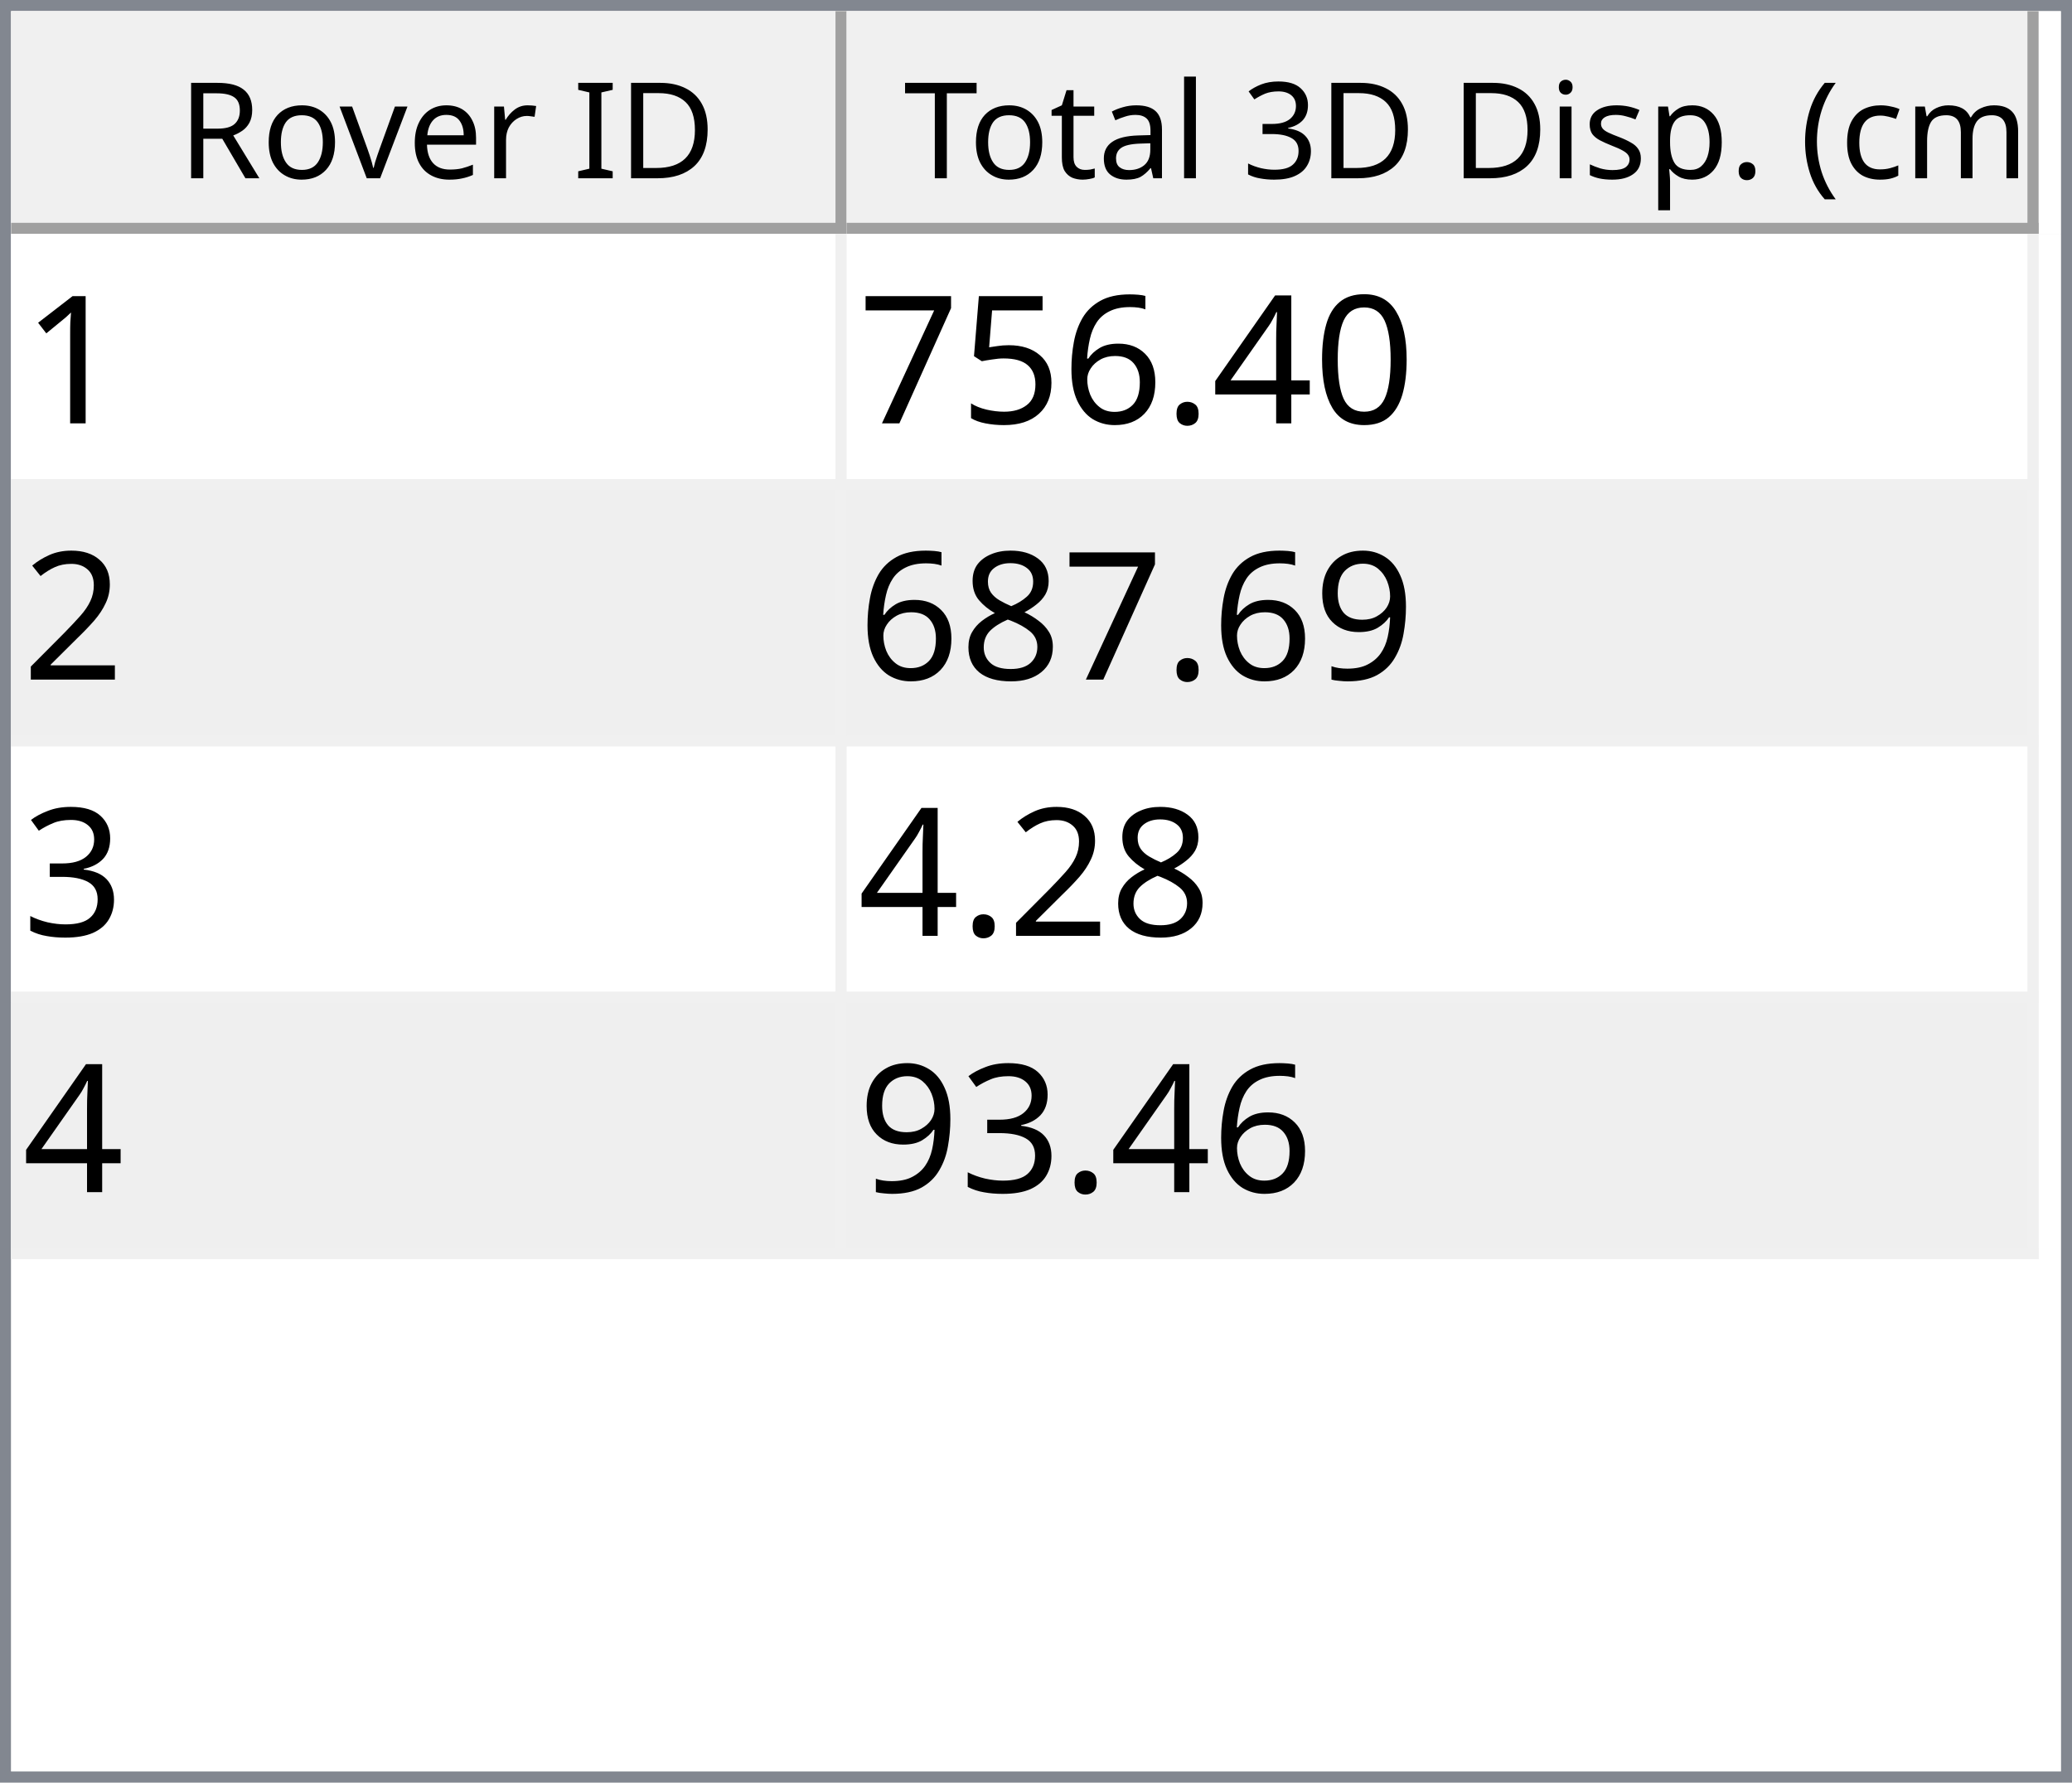
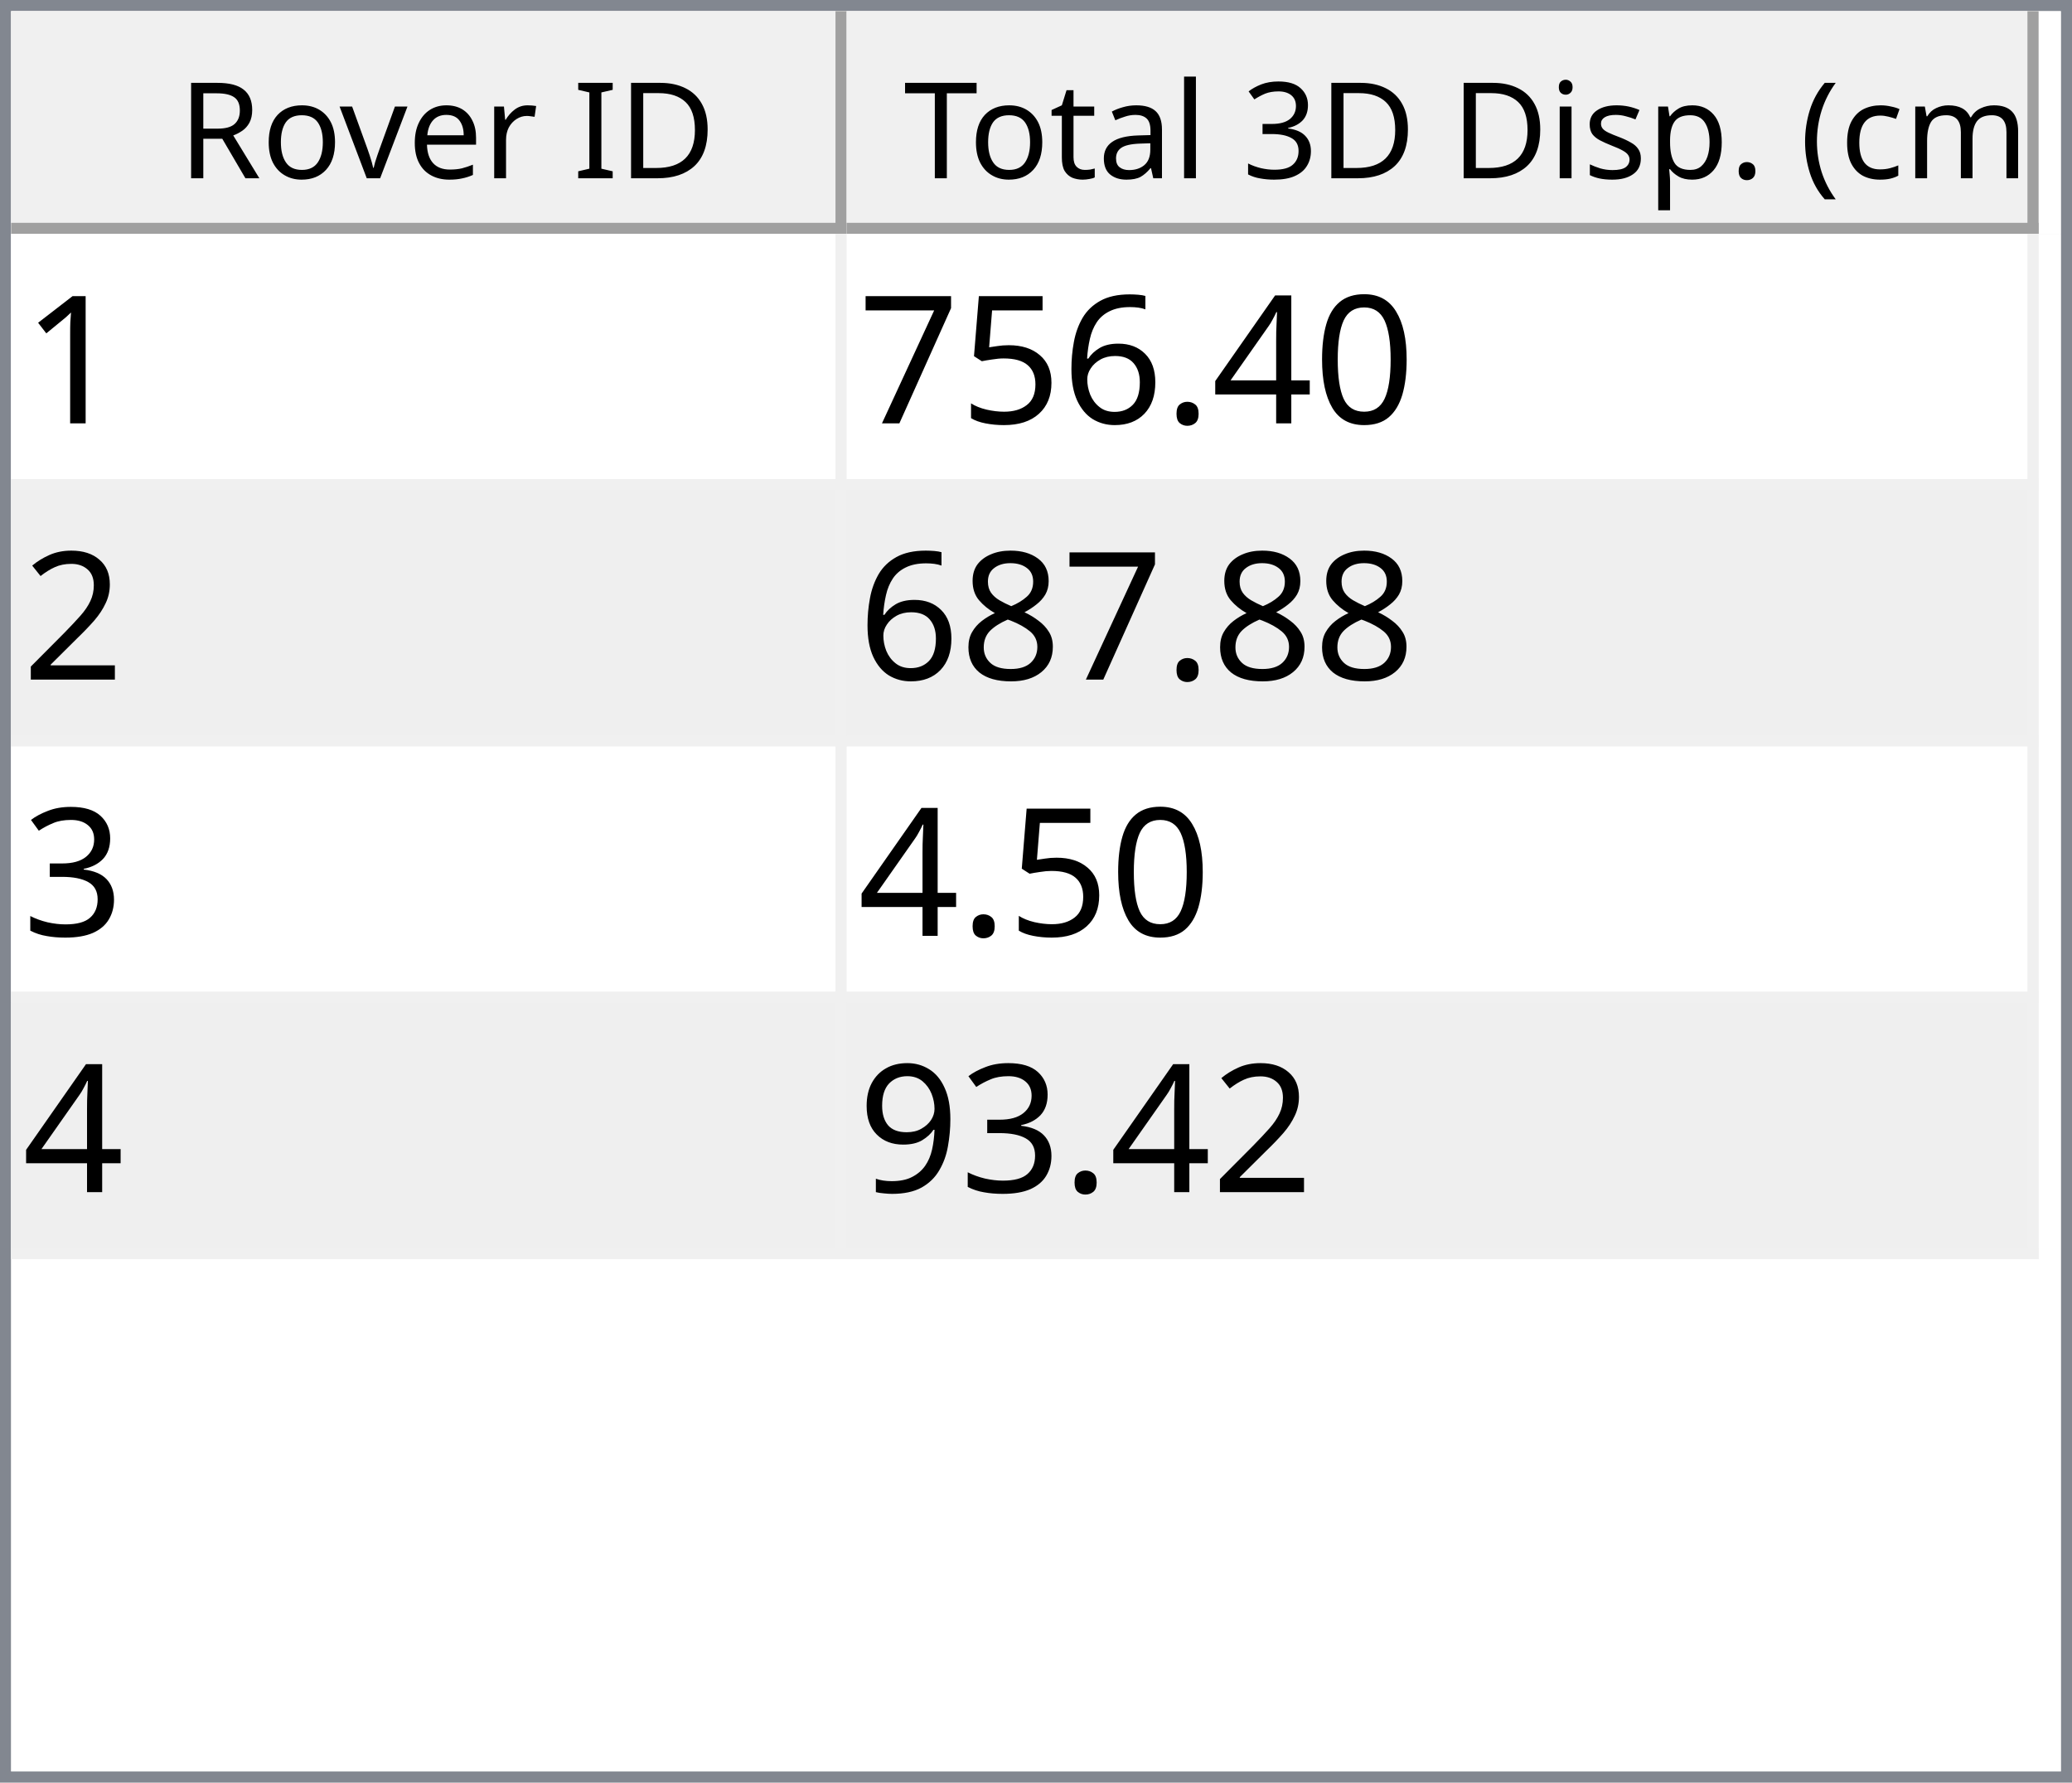
<svg xmlns="http://www.w3.org/2000/svg" style="fill-opacity:1; color-rendering:auto; color-interpolation:auto; text-rendering:auto; stroke:black; stroke-linecap:square; stroke-miterlimit:10; shape-rendering:auto; stroke-opacity:1; fill:black; stroke-dasharray:none; font-weight:normal; stroke-width:1; font-family:'Dialog'; font-style:normal; stroke-linejoin:miter; font-size:12px; stroke-dashoffset:0; image-rendering:auto;" width="186" height="160">
  <defs id="genericDefs" />
  <g>
    <defs id="defs1">
      <clipPath clipPathUnits="userSpaceOnUse" id="clipPath1">
        <path d="M0 0 L186 0 L186 160 L0 160 L0 0 Z" />
      </clipPath>
      <clipPath clipPathUnits="userSpaceOnUse" id="clipPath2">
        <path d="M0 0 L0 160 L186 160 L186 0 Z" />
      </clipPath>
      <clipPath clipPathUnits="userSpaceOnUse" id="clipPath3">
        <path d="M0 0 L0 20 L184 20 L184 0 Z" />
      </clipPath>
      <clipPath clipPathUnits="userSpaceOnUse" id="clipPath4">
        <path d="M0 0 L0 20 L75 20 L75 0 Z" />
      </clipPath>
      <clipPath clipPathUnits="userSpaceOnUse" id="clipPath5">
        <path d="M1 1 L1 19 L74 19 L74 1 Z" />
      </clipPath>
      <clipPath clipPathUnits="userSpaceOnUse" id="clipPath6">
        <path d="M0 0 L0 18 L73 18 L73 0 Z" />
      </clipPath>
      <clipPath clipPathUnits="userSpaceOnUse" id="clipPath7">
        <path d="M-0.5 -0.5 L-0.5 19.5 L74.5 19.5 L74.5 -0.5 Z" />
      </clipPath>
      <clipPath clipPathUnits="userSpaceOnUse" id="clipPath8">
        <path d="M0 0 L0 20 L107 20 L107 0 Z" />
      </clipPath>
      <clipPath clipPathUnits="userSpaceOnUse" id="clipPath9">
        <path d="M1 1 L1 19 L106 19 L106 1 Z" />
      </clipPath>
      <clipPath clipPathUnits="userSpaceOnUse" id="clipPath10">
        <path d="M0 0 L0 18 L105 18 L105 0 Z" />
      </clipPath>
      <clipPath clipPathUnits="userSpaceOnUse" id="clipPath11">
        <path d="M-0.5 -0.5 L-0.5 19.5 L106.5 19.5 L106.5 -0.5 Z" />
      </clipPath>
      <clipPath clipPathUnits="userSpaceOnUse" id="clipPath12">
        <path d="M0 0 L0 138 L184 138 L184 0 Z" />
      </clipPath>
      <clipPath clipPathUnits="userSpaceOnUse" id="clipPath13">
        <path d="M0 0 L0 92 L182 92 L182 0 Z" />
      </clipPath>
      <clipPath clipPathUnits="userSpaceOnUse" id="clipPath14">
        <path d="M-0.5 -0.5 L-0.5 91.5 L181.5 91.5 L181.5 -0.5 Z" />
      </clipPath>
      <clipPath clipPathUnits="userSpaceOnUse" id="clipPath15">
        <path d="M0 0 L0 22 L74 22 L74 0 Z" />
      </clipPath>
      <clipPath clipPathUnits="userSpaceOnUse" id="clipPath16">
        <path d="M0 0 L0 22 L106 22 L106 0 Z" />
      </clipPath>
      <font horiz-adv-x="64.551" id="font1">
        <font-face ascent="107.91" descent="25.098" units-per-em="100" style="font-style:normal; font-family:Segoe UI; font-weight:normal;" />
        <missing-glyph horiz-adv-x="64.551" d="M8.109 0 L8.109 68.266 L56.453 68.266 L56.453 0 L8.109 0 ZM15.328 7.234 L49.219 7.234 L49.219 61.031 L15.328 61.031 L15.328 7.234 Z" />
        <glyph unicode="D" horiz-adv-x="70.117" d="M9.188 0 L9.188 70.016 L28.516 70.016 Q65.531 70.016 65.531 35.891 Q65.531 19.672 55.25 9.836 Q44.969 0 27.734 0 L9.188 0 ZM17.391 62.594 L17.391 7.422 L27.828 7.422 Q41.609 7.422 49.273 14.797 Q56.938 22.172 56.938 35.688 Q56.938 62.594 28.328 62.594 L17.391 62.594 Z" />
        <glyph unicode="I" horiz-adv-x="26.611" d="M17.391 0 L9.188 0 L9.188 70.016 L17.391 70.016 L17.391 0 Z" />
        <glyph unicode=" " horiz-adv-x="27.393" d="" />
        <glyph unicode="r" horiz-adv-x="34.766" d="M34.188 41.891 Q32.078 43.5 28.125 43.5 Q23 43.5 19.555 38.672 Q16.109 33.844 16.109 25.484 L16.109 0 L8.109 0 L8.109 50 L16.109 50 L16.109 39.703 L16.312 39.703 Q18.016 44.969 21.531 47.922 Q25.047 50.875 29.391 50.875 Q32.516 50.875 34.188 50.203 L34.188 41.891 Z" />
        <glyph unicode="e" horiz-adv-x="52.295" d="M48.297 23 L12.984 23 Q13.188 14.656 17.484 10.109 Q21.781 5.562 29.297 5.562 Q37.75 5.562 44.828 11.141 L44.828 3.609 Q38.234 -1.172 27.391 -1.172 Q16.797 -1.172 10.742 5.641 Q4.688 12.453 4.688 24.812 Q4.688 36.469 11.305 43.82 Q17.922 51.172 27.734 51.172 Q37.547 51.172 42.922 44.828 Q48.297 38.484 48.297 27.203 L48.297 23 ZM40.094 29.781 Q40.047 36.719 36.75 40.578 Q33.453 44.438 27.594 44.438 Q21.922 44.438 17.969 40.383 Q14.016 36.328 13.094 29.781 L40.094 29.781 Z" />
        <glyph unicode="v" horiz-adv-x="47.9" d="M47.406 50 L27.484 0 L19.625 0 L0.688 50 L9.469 50 L22.172 13.672 Q23.578 9.672 23.922 6.688 L24.125 6.688 Q24.609 10.453 25.688 13.484 L38.969 50 L47.406 50 Z" />
        <glyph unicode="o" horiz-adv-x="58.594" d="M29 -1.172 Q17.922 -1.172 11.305 5.836 Q4.688 12.844 4.688 24.422 Q4.688 37.016 11.57 44.094 Q18.453 51.172 30.172 51.172 Q41.359 51.172 47.633 44.289 Q53.906 37.406 53.906 25.203 Q53.906 13.234 47.141 6.031 Q40.375 -1.172 29 -1.172 ZM29.594 44.438 Q21.875 44.438 17.383 39.188 Q12.891 33.938 12.891 24.703 Q12.891 15.828 17.43 10.695 Q21.969 5.562 29.594 5.562 Q37.359 5.562 41.531 10.594 Q45.703 15.625 45.703 24.906 Q45.703 34.281 41.531 39.359 Q37.359 44.438 29.594 44.438 Z" />
        <glyph unicode="R" horiz-adv-x="59.814" d="M59.375 0 L49.609 0 L37.891 19.625 Q36.281 22.359 34.766 24.289 Q33.25 26.219 31.664 27.438 Q30.078 28.656 28.25 29.219 Q26.422 29.781 24.125 29.781 L17.391 29.781 L17.391 0 L9.188 0 L9.188 70.016 L30.078 70.016 Q34.672 70.016 38.555 68.867 Q42.438 67.719 45.289 65.375 Q48.141 63.031 49.758 59.547 Q51.375 56.062 51.375 51.375 Q51.375 47.703 50.273 44.656 Q49.172 41.609 47.148 39.211 Q45.125 36.812 42.266 35.133 Q39.406 33.453 35.844 32.516 L35.844 32.328 Q37.594 31.547 38.891 30.547 Q40.188 29.547 41.359 28.18 Q42.531 26.812 43.68 25.078 Q44.828 23.344 46.234 21.047 L59.375 0 ZM17.391 62.594 L17.391 37.203 L28.516 37.203 Q31.594 37.203 34.203 38.133 Q36.812 39.062 38.719 40.797 Q40.625 42.531 41.703 45.047 Q42.781 47.562 42.781 50.688 Q42.781 56.297 39.141 59.445 Q35.5 62.594 28.609 62.594 L17.391 62.594 Z" />
        <glyph unicode=")" horiz-adv-x="30.176" d="M8.297 -15.922 L1.172 -15.922 Q16.406 2.344 16.406 26.812 Q16.406 51.469 1.078 70.016 L8.297 70.016 Q23.531 52.156 23.531 26.703 Q23.531 1.375 8.297 -15.922 Z" />
        <glyph unicode="m" horiz-adv-x="86.133" d="M79.109 0 L71.094 0 L71.094 28.719 Q71.094 37.016 68.531 40.727 Q65.969 44.438 59.906 44.438 Q54.781 44.438 51.195 39.75 Q47.609 35.062 47.609 28.516 L47.609 0 L39.594 0 L39.594 29.688 Q39.594 44.438 28.219 44.438 Q22.953 44.438 19.531 40.016 Q16.109 35.594 16.109 28.516 L16.109 0 L8.109 0 L8.109 50 L16.109 50 L16.109 42.094 L16.312 42.094 Q21.625 51.172 31.844 51.172 Q36.969 51.172 40.773 48.312 Q44.578 45.453 46 40.828 Q51.562 51.172 62.594 51.172 Q79.109 51.172 79.109 30.812 L79.109 0 Z" />
        <glyph unicode="c" horiz-adv-x="46.191" d="M42.188 2.297 Q36.422 -1.172 28.516 -1.172 Q17.828 -1.172 11.258 5.789 Q4.688 12.75 4.688 23.828 Q4.688 36.188 11.766 43.68 Q18.844 51.172 30.672 51.172 Q37.25 51.172 42.281 48.734 L42.281 40.531 Q36.719 44.438 30.375 44.438 Q22.703 44.438 17.797 38.945 Q12.891 33.453 12.891 24.516 Q12.891 15.719 17.508 10.641 Q22.125 5.562 29.891 5.562 Q36.422 5.562 42.188 9.906 L42.188 2.297 Z" />
        <glyph unicode="(" horiz-adv-x="30.176" d="M29.109 -15.922 L21.969 -15.922 Q6.844 1.375 6.844 26.703 Q6.844 52.156 21.969 70.016 L29.203 70.016 Q13.875 51.469 13.875 26.812 Q13.875 2.344 29.109 -15.922 Z" />
        <glyph unicode="." horiz-adv-x="21.68" d="M10.891 -1.078 Q8.641 -1.078 7.055 0.539 Q5.469 2.156 5.469 4.391 Q5.469 6.641 7.055 8.273 Q8.641 9.906 10.891 9.906 Q13.188 9.906 14.797 8.273 Q16.406 6.641 16.406 4.391 Q16.406 2.156 14.797 0.539 Q13.188 -1.078 10.891 -1.078 Z" />
        <glyph unicode="p" horiz-adv-x="58.789" d="M16.312 7.234 L16.109 7.234 L16.109 -23 L8.109 -23 L8.109 50 L16.109 50 L16.109 41.219 L16.312 41.219 Q22.219 51.172 33.594 51.172 Q43.266 51.172 48.688 44.461 Q54.109 37.75 54.109 26.469 Q54.109 13.922 48 6.375 Q41.891 -1.172 31.297 -1.172 Q21.578 -1.172 16.312 7.234 ZM16.109 27.391 L16.109 20.406 Q16.109 14.203 20.141 9.883 Q24.172 5.562 30.375 5.562 Q37.641 5.562 41.773 11.133 Q45.906 16.703 45.906 26.609 Q45.906 34.969 42.047 39.703 Q38.188 44.438 31.594 44.438 Q24.609 44.438 20.359 39.578 Q16.109 34.719 16.109 27.391 Z" />
        <glyph unicode="s" horiz-adv-x="42.432" d="M5.078 1.812 L5.078 10.406 Q11.625 5.562 19.484 5.562 Q30.031 5.562 30.031 12.594 Q30.031 14.594 29.125 15.992 Q28.219 17.391 26.68 18.461 Q25.141 19.531 23.07 20.383 Q21 21.234 18.609 22.172 Q15.281 23.484 12.766 24.828 Q10.25 26.172 8.57 27.859 Q6.891 29.547 6.031 31.695 Q5.172 33.844 5.172 36.719 Q5.172 40.234 6.789 42.945 Q8.406 45.656 11.086 47.484 Q13.766 49.312 17.211 50.242 Q20.656 51.172 24.312 51.172 Q30.812 51.172 35.938 48.922 L35.938 40.828 Q30.422 44.438 23.25 44.438 Q21 44.438 19.195 43.922 Q17.391 43.406 16.094 42.477 Q14.797 41.547 14.086 40.258 Q13.375 38.969 13.375 37.406 Q13.375 35.453 14.086 34.133 Q14.797 32.812 16.164 31.789 Q17.531 30.766 19.484 29.938 Q21.438 29.109 23.922 28.125 Q27.25 26.859 29.883 25.516 Q32.516 24.172 34.375 22.484 Q36.234 20.797 37.234 18.602 Q38.234 16.406 38.234 13.375 Q38.234 9.672 36.602 6.938 Q34.969 4.203 32.234 2.398 Q29.5 0.594 25.93 -0.289 Q22.359 -1.172 18.453 -1.172 Q10.75 -1.172 5.078 1.812 Z" />
        <glyph unicode="i" horiz-adv-x="24.219" d="M12.203 62.703 Q10.062 62.703 8.547 64.164 Q7.031 65.625 7.031 67.875 Q7.031 70.125 8.547 71.609 Q10.062 73.094 12.203 73.094 Q14.406 73.094 15.945 71.609 Q17.484 70.125 17.484 67.875 Q17.484 65.719 15.945 64.211 Q14.406 62.703 12.203 62.703 ZM16.109 0 L8.109 0 L8.109 50 L16.109 50 L16.109 0 Z" />
        <glyph unicode="3" horiz-adv-x="53.906" d="M46.531 19.828 Q46.531 15.094 44.75 11.211 Q42.969 7.328 39.719 4.57 Q36.469 1.812 31.93 0.297 Q27.391 -1.219 21.922 -1.219 Q11.922 -1.219 6 2.594 L6 11.188 Q13.094 5.609 22.219 5.609 Q25.875 5.609 28.828 6.539 Q31.781 7.469 33.906 9.227 Q36.031 10.984 37.18 13.477 Q38.328 15.969 38.328 19.094 Q38.328 32.812 18.797 32.812 L12.984 32.812 L12.984 39.594 L18.5 39.594 Q35.797 39.594 35.797 52.484 Q35.797 64.406 22.609 64.406 Q15.188 64.406 8.688 59.422 L8.688 67.188 Q15.375 71.188 24.609 71.188 Q29 71.188 32.57 69.969 Q36.141 68.75 38.68 66.555 Q41.219 64.359 42.609 61.281 Q44 58.203 44 54.5 Q44 40.672 30.031 36.719 L30.031 36.531 Q33.594 36.141 36.625 34.797 Q39.656 33.453 41.852 31.305 Q44.047 29.156 45.289 26.25 Q46.531 23.344 46.531 19.828 Z" />
        <glyph unicode="l" horiz-adv-x="24.219" d="M16.109 0 L8.109 0 L8.109 74.031 L16.109 74.031 L16.109 0 Z" />
        <glyph unicode="a" horiz-adv-x="50.879" d="M43.891 0 L35.891 0 L35.891 7.812 L35.688 7.812 Q30.469 -1.172 20.312 -1.172 Q12.844 -1.172 8.617 2.781 Q4.391 6.734 4.391 13.281 Q4.391 27.297 20.906 29.594 L35.891 31.688 Q35.891 44.438 25.594 44.438 Q16.547 44.438 9.281 38.281 L9.281 46.484 Q16.656 51.172 26.266 51.172 Q43.891 51.172 43.891 32.516 L43.891 0 ZM35.891 25.297 L23.828 23.641 Q18.266 22.859 15.43 20.875 Q12.594 18.891 12.594 13.875 Q12.594 10.203 15.211 7.883 Q17.828 5.562 22.172 5.562 Q28.125 5.562 32.008 9.742 Q35.891 13.922 35.891 20.312 L35.891 25.297 Z" />
        <glyph unicode="t" horiz-adv-x="33.887" d="M31.297 0.484 Q28.469 -1.078 23.828 -1.078 Q10.688 -1.078 10.688 13.578 L10.688 43.172 L2.094 43.172 L2.094 50 L10.688 50 L10.688 62.203 L18.703 64.797 L18.703 50 L31.297 50 L31.297 43.172 L18.703 43.172 L18.703 14.984 Q18.703 9.969 20.414 7.82 Q22.125 5.672 26.078 5.672 Q29.109 5.672 31.297 7.328 L31.297 0.484 Z" />
        <glyph unicode="T" horiz-adv-x="52.393" d="M50.594 62.594 L30.375 62.594 L30.375 0 L22.172 0 L22.172 62.594 L2 62.594 L2 70.016 L50.594 70.016 L50.594 62.594 Z" />
      </font>
      <font horiz-adv-x="75.0" id="font2">
        <font-face ascent="100.537" descent="21.973" units-per-em="100" style="font-style:normal; font-family:sans-serif; font-weight:normal;" />
        <missing-glyph horiz-adv-x="75.0" d="M12.5 0 L12.5 62.5 L62.5 62.5 L62.5 0 L12.5 0 ZM14.062 1.562 L60.938 1.562 L60.938 60.938 L14.062 60.938 L14.062 1.562 Z" />
        <glyph unicode="1" horiz-adv-x="55.615" d="M37.25 0 L28.469 0 L28.469 56 Q25.297 52.984 20.141 49.953 Q14.984 46.922 10.891 45.406 L10.891 53.906 Q18.266 57.375 23.781 62.305 Q29.297 67.234 31.594 71.875 L37.25 71.875 L37.25 0 Z" />
        <glyph unicode="0" horiz-adv-x="55.615" d="M4.156 35.297 Q4.156 48 6.766 55.742 Q9.375 63.484 14.523 67.68 Q19.672 71.875 27.484 71.875 Q33.25 71.875 37.594 69.555 Q41.938 67.234 44.773 62.867 Q47.609 58.5 49.219 52.227 Q50.828 45.953 50.828 35.297 Q50.828 22.703 48.242 14.969 Q45.656 7.234 40.508 3.008 Q35.359 -1.219 27.484 -1.219 Q17.141 -1.219 11.234 6.203 Q4.156 15.141 4.156 35.297 ZM13.188 35.297 Q13.188 17.672 17.312 11.836 Q21.438 6 27.484 6 Q33.547 6 37.672 11.859 Q41.797 17.719 41.797 35.297 Q41.797 52.984 37.672 58.789 Q33.547 64.594 27.391 64.594 Q21.344 64.594 17.719 59.469 Q13.188 52.938 13.188 35.297 Z" />
        <glyph unicode="4" horiz-adv-x="55.615" d="M32.328 0 L32.328 17.141 L1.266 17.141 L1.266 25.203 L33.938 71.578 L41.109 71.578 L41.109 25.203 L50.781 25.203 L50.781 17.141 L41.109 17.141 L41.109 0 L32.328 0 ZM32.328 25.203 L32.328 57.469 L9.906 25.203 L32.328 25.203 Z" />
        <glyph unicode="." horiz-adv-x="27.783" d="M9.078 0 L9.078 10.016 L19.094 10.016 L19.094 0 L9.078 0 Z" />
        <glyph unicode="6" horiz-adv-x="55.615" d="M49.75 54.047 L41.016 53.375 Q39.844 58.547 37.703 60.891 Q34.125 64.656 28.906 64.656 Q24.703 64.656 21.531 62.312 Q17.391 59.281 14.992 53.469 Q12.594 47.656 12.5 36.922 Q15.672 41.75 20.266 44.094 Q24.859 46.438 29.891 46.438 Q38.672 46.438 44.852 39.969 Q51.031 33.5 51.031 23.25 Q51.031 16.5 48.125 10.719 Q45.219 4.938 40.141 1.859 Q35.062 -1.219 28.609 -1.219 Q17.625 -1.219 10.695 6.859 Q3.766 14.938 3.766 33.5 Q3.766 54.25 11.422 63.672 Q18.109 71.875 29.438 71.875 Q37.891 71.875 43.289 67.141 Q48.688 62.406 49.75 54.047 ZM13.875 23.188 Q13.875 18.656 15.797 14.508 Q17.719 10.359 21.188 8.18 Q24.656 6 28.469 6 Q34.031 6 38.039 10.492 Q42.047 14.984 42.047 22.703 Q42.047 30.125 38.086 34.398 Q34.125 38.672 28.125 38.672 Q22.172 38.672 18.023 34.398 Q13.875 30.125 13.875 23.188 Z" />
        <glyph unicode="5" horiz-adv-x="55.615" d="M4.156 18.75 L13.375 19.531 Q14.406 12.797 18.141 9.398 Q21.875 6 27.156 6 Q33.5 6 37.891 10.789 Q42.281 15.578 42.281 23.484 Q42.281 31 38.062 35.352 Q33.844 39.703 27 39.703 Q22.75 39.703 19.336 37.773 Q15.922 35.844 13.969 32.766 L5.719 33.844 L12.641 70.609 L48.25 70.609 L48.25 62.203 L19.672 62.203 L15.828 42.969 Q22.266 47.469 29.344 47.469 Q38.719 47.469 45.164 40.969 Q51.609 34.469 51.609 24.266 Q51.609 14.547 45.953 7.469 Q39.062 -1.219 27.156 -1.219 Q17.391 -1.219 11.211 4.25 Q5.031 9.719 4.156 18.75 Z" />
        <glyph unicode="7" horiz-adv-x="55.615" d="M4.734 62.203 L4.734 70.656 L51.078 70.656 L51.078 63.812 Q44.234 56.547 37.523 44.484 Q30.812 32.422 27.156 19.672 Q24.516 10.688 23.781 0 L14.75 0 Q14.891 8.453 18.062 20.414 Q21.234 32.375 27.172 43.484 Q33.109 54.594 39.797 62.203 L4.734 62.203 Z" />
        <glyph unicode="2" horiz-adv-x="55.615" d="M50.344 8.453 L50.344 0 L3.031 0 Q2.938 3.172 4.047 6.109 Q5.859 10.938 9.836 15.625 Q13.812 20.312 21.344 26.469 Q33.016 36.031 37.117 41.625 Q41.219 47.219 41.219 52.203 Q41.219 57.422 37.477 61.008 Q33.734 64.594 27.734 64.594 Q21.391 64.594 17.578 60.789 Q13.766 56.984 13.719 50.25 L4.688 51.172 Q5.609 61.281 11.664 66.578 Q17.719 71.875 27.938 71.875 Q38.234 71.875 44.242 66.164 Q50.25 60.453 50.25 52 Q50.25 47.703 48.492 43.555 Q46.734 39.406 42.656 34.812 Q38.578 30.219 29.109 22.219 Q21.188 15.578 18.945 13.211 Q16.703 10.844 15.234 8.453 L50.344 8.453 Z" />
-         <glyph unicode="9" horiz-adv-x="55.615" d="M5.469 16.547 L13.922 17.328 Q14.984 11.375 18.016 8.688 Q21.047 6 25.781 6 Q29.828 6 32.883 7.859 Q35.938 9.719 37.891 12.82 Q39.844 15.922 41.164 21.195 Q42.484 26.469 42.484 31.938 Q42.484 32.516 42.438 33.688 Q39.797 29.5 35.234 26.883 Q30.672 24.266 25.344 24.266 Q16.453 24.266 10.305 30.711 Q4.156 37.156 4.156 47.703 Q4.156 58.594 10.578 65.234 Q17 71.875 26.656 71.875 Q33.641 71.875 39.43 68.117 Q45.219 64.359 48.219 57.398 Q51.219 50.438 51.219 37.25 Q51.219 23.531 48.242 15.406 Q45.266 7.281 39.383 3.031 Q33.5 -1.219 25.594 -1.219 Q17.188 -1.219 11.867 3.445 Q6.547 8.109 5.469 16.547 ZM41.453 48.141 Q41.453 55.719 37.43 60.156 Q33.406 64.594 27.734 64.594 Q21.875 64.594 17.531 59.812 Q13.188 55.031 13.188 47.406 Q13.188 40.578 17.312 36.305 Q21.438 32.031 27.484 32.031 Q33.594 32.031 37.523 36.305 Q41.453 40.578 41.453 48.141 Z" />
        <glyph unicode="8" horiz-adv-x="55.615" d="M17.672 38.812 Q12.203 40.828 9.57 44.539 Q6.938 48.25 6.938 53.422 Q6.938 61.234 12.555 66.555 Q18.172 71.875 27.484 71.875 Q36.859 71.875 42.578 66.43 Q48.297 60.984 48.297 53.172 Q48.297 48.188 45.68 44.508 Q43.062 40.828 37.75 38.812 Q44.344 36.672 47.781 31.883 Q51.219 27.094 51.219 20.453 Q51.219 11.281 44.727 5.031 Q38.234 -1.219 27.641 -1.219 Q17.047 -1.219 10.547 5.055 Q4.047 11.328 4.047 20.703 Q4.047 27.688 7.594 32.398 Q11.141 37.109 17.672 38.812 ZM15.922 53.719 Q15.922 48.641 19.195 45.414 Q22.469 42.188 27.688 42.188 Q32.766 42.188 36.016 45.383 Q39.266 48.578 39.266 53.219 Q39.266 58.062 35.914 61.359 Q32.562 64.656 27.594 64.656 Q22.562 64.656 19.242 61.43 Q15.922 58.203 15.922 53.719 ZM13.094 20.656 Q13.094 16.891 14.875 13.375 Q16.656 9.859 20.172 7.93 Q23.688 6 27.734 6 Q34.031 6 38.133 10.055 Q42.234 14.109 42.234 20.359 Q42.234 26.703 38.016 30.859 Q33.797 35.016 27.438 35.016 Q21.234 35.016 17.164 30.914 Q13.094 26.812 13.094 20.656 Z" />
        <glyph unicode="3" horiz-adv-x="55.615" d="M4.203 18.891 L12.984 20.062 Q14.5 12.594 18.141 9.297 Q21.781 6 27 6 Q33.203 6 37.477 10.297 Q41.75 14.594 41.75 20.953 Q41.75 27 37.797 30.93 Q33.844 34.859 27.734 34.859 Q25.25 34.859 21.531 33.891 L22.516 41.609 Q23.391 41.5 23.922 41.5 Q29.547 41.5 34.039 44.43 Q38.531 47.359 38.531 53.469 Q38.531 58.297 35.258 61.477 Q31.984 64.656 26.812 64.656 Q21.688 64.656 18.266 61.43 Q14.844 58.203 13.875 51.766 L5.078 53.328 Q6.688 62.156 12.398 67.016 Q18.109 71.875 26.609 71.875 Q32.469 71.875 37.398 69.359 Q42.328 66.844 44.945 62.5 Q47.562 58.156 47.562 53.266 Q47.562 48.641 45.07 44.828 Q42.578 41.016 37.703 38.766 Q44.047 37.312 47.562 32.695 Q51.078 28.078 51.078 21.141 Q51.078 11.766 44.242 5.25 Q37.406 -1.266 26.953 -1.266 Q17.531 -1.266 11.305 4.352 Q5.078 9.969 4.203 18.891 Z" />
+         <glyph unicode="9" horiz-adv-x="55.615" d="M5.469 16.547 L13.922 17.328 Q14.984 11.375 18.016 8.688 Q21.047 6 25.781 6 Q29.828 6 32.883 7.859 Q35.938 9.719 37.891 12.82 Q39.844 15.922 41.164 21.195 Q42.484 26.469 42.484 31.938 Q42.484 32.516 42.438 33.688 Q39.797 29.5 35.234 26.883 Q30.672 24.266 25.344 24.266 Q16.453 24.266 10.305 30.711 Q4.156 37.156 4.156 47.703 Q4.156 58.594 10.578 65.234 Q17 71.875 26.656 71.875 Q33.641 71.875 39.43 68.117 Q45.219 64.359 48.219 57.398 Q51.219 50.438 51.219 37.25 Q51.219 23.531 48.242 15.406 Q45.266 7.281 39.383 3.031 Q33.5 -1.219 25.594 -1.219 Q17.188 -1.219 11.867 3.445 Q6.547 8.109 5.469 16.547 ZM41.453 48.141 Q41.453 55.719 37.43 60.156 Q33.406 64.594 27.734 64.594 Q21.875 64.594 17.531 59.812 Q13.188 55.031 13.188 47.406 Q13.188 40.578 17.312 36.305 Q21.438 32.031 27.484 32.031 Q33.594 32.031 37.523 36.305 Q41.453 40.578 41.453 48.141 Z" />
      </font>
    </defs>
    <g style="fill:white; stroke:white;">
      <rect x="0" y="0" width="186" style="clip-path:url(#clipPath1); stroke:none;" height="160" />
    </g>
    <g style="fill:white; text-rendering:optimizeSpeed; color-rendering:optimizeSpeed; image-rendering:optimizeSpeed; shape-rendering:crispEdges; stroke:white; color-interpolation:sRGB;">
      <rect x="0" width="186" height="160" y="0" style="stroke:none;" />
      <path style="stroke:none;" d="M0 160 L186 160 L186 0 L0 0 Z" />
    </g>
    <g style="fill:rgb(240,240,240); font-family:'Segoe UI'; stroke:rgb(240,240,240);">
      <rect x="0" y="0" width="186" style="clip-path:url(#clipPath2); stroke:none;" height="160" />
    </g>
    <g style="fill:rgb(130,135,144); font-family:'Segoe UI'; stroke:rgb(130,135,144);">
      <path d="M0 0 L186 0 L186 160 L0 160 L0 0 ZM1 1 L185 1 L185 159 L1 159 L1 1 Z" style="fill-rule:evenodd; clip-path:url(#clipPath2); stroke:none;" />
    </g>
    <g style="fill:white; font-family:'Segoe UI'; stroke:white;" transform="translate(1,1)">
      <rect x="0" y="0" width="184" style="clip-path:url(#clipPath3); stroke:none;" height="20" />
    </g>
    <g style="fill:rgb(240,240,240); font-family:'Segoe UI'; stroke:rgb(240,240,240);" transform="translate(1,1)">
      <rect x="0" y="0" width="75" style="clip-path:url(#clipPath4); stroke:none;" height="20" />
    </g>
    <g style="font-family:'Segoe UI';" transform="translate(2,2)">
      <text x="14" xml:space="preserve" y="14" style="clip-path:url(#clipPath6); stroke:none;">Rover ID</text>
    </g>
    <g style="fill:rgb(160,160,160); font-family:'Segoe UI'; stroke:rgb(160,160,160); stroke-linejoin:bevel;" transform="translate(1.5,1.5)">
      <line x1="74" x2="74" y1="0" style="fill:none; clip-path:url(#clipPath7);" y2="19" />
    </g>
    <g style="fill:rgb(160,160,160); font-family:'Segoe UI'; stroke:rgb(160,160,160); stroke-linejoin:bevel;" transform="matrix(1,0,0,1,1,1) translate(0.5,0.5)">
      <line x1="0" x2="74" y1="19" style="fill:none; clip-path:url(#clipPath7);" y2="19" />
    </g>
    <g style="fill:rgb(240,240,240); font-family:'Segoe UI'; stroke:rgb(240,240,240);" transform="translate(76,1)">
      <rect x="0" y="0" width="107" style="clip-path:url(#clipPath8); stroke:none;" height="20" />
    </g>
    <g style="font-family:'Segoe UI';" transform="translate(77,2)">
      <text x="1" xml:space="preserve" y="14" style="clip-path:url(#clipPath10); stroke:none;"> Total 3D Disp. (cm)</text>
    </g>
    <g style="fill:rgb(160,160,160); font-family:'Segoe UI'; stroke:rgb(160,160,160); stroke-linejoin:bevel;" transform="translate(76.5,1.5)">
      <line x1="106" x2="106" y1="0" style="fill:none; clip-path:url(#clipPath11);" y2="19" />
    </g>
    <g style="fill:rgb(160,160,160); font-family:'Segoe UI'; stroke:rgb(160,160,160); stroke-linejoin:bevel;" transform="matrix(1,0,0,1,76,1) translate(0.5,0.5)">
      <line x1="0" x2="106" y1="19" style="fill:none; clip-path:url(#clipPath11);" y2="19" />
    </g>
    <g style="fill:white; font-family:'Segoe UI'; stroke:white;" transform="translate(1,21)">
      <rect x="0" y="0" width="184" style="clip-path:url(#clipPath12); stroke:none;" height="138" />
    </g>
    <g style="fill:rgb(240,240,240); font-size:16px; font-family:sans-serif; stroke:rgb(240,240,240);" transform="translate(1,21)">
      <rect x="0" y="0" width="182" style="clip-path:url(#clipPath13); stroke:none;" height="92" />
      <line transform="translate(0.5,0.5)" x1="0" x2="181" y1="22" style="clip-path:url(#clipPath14); fill:none; stroke-linejoin:bevel;" y2="22" />
    </g>
    <g transform="matrix(1,0,0,1,1,21) translate(0.5,0.5)" style="fill:rgb(240,240,240); font-size:16px; font-family:sans-serif; stroke:rgb(240,240,240); stroke-linejoin:bevel;">
      <line x1="0" x2="181" y1="45" style="fill:none; clip-path:url(#clipPath14);" y2="45" />
    </g>
    <g transform="matrix(1,0,0,1,1,21) translate(0.5,0.5)" style="fill:rgb(240,240,240); font-size:16px; font-family:sans-serif; stroke:rgb(240,240,240); stroke-linejoin:bevel;">
      <line x1="0" x2="181" y1="68" style="fill:none; clip-path:url(#clipPath14);" y2="68" />
    </g>
    <g transform="matrix(1,0,0,1,1,21) translate(0.5,0.5)" style="fill:rgb(240,240,240); font-size:16px; font-family:sans-serif; stroke:rgb(240,240,240); stroke-linejoin:bevel;">
      <line x1="0" x2="181" y1="91" style="fill:none; clip-path:url(#clipPath14);" y2="91" />
    </g>
    <g transform="matrix(1,0,0,1,1,21) translate(0.5,0.5)" style="fill:rgb(240,240,240); font-size:16px; font-family:sans-serif; stroke:rgb(240,240,240); stroke-linejoin:bevel;">
      <line x1="74" x2="74" y1="0" style="fill:none; clip-path:url(#clipPath14);" y2="91" />
    </g>
    <g transform="matrix(1,0,0,1,1,21) translate(0.5,0.5)" style="fill:rgb(240,240,240); font-size:16px; font-family:sans-serif; stroke:rgb(240,240,240); stroke-linejoin:bevel;">
      <line x1="181" x2="181" y1="0" style="fill:none; clip-path:url(#clipPath14);" y2="91" />
    </g>
    <g style="fill:white; font-size:16px; font-family:sans-serif; stroke:white;" transform="matrix(1,0,0,1,1,21)">
      <rect x="0" y="0" width="74" style="clip-path:url(#clipPath15); stroke:none;" height="22" />
      <text x="1" y="17" style="fill:black; clip-path:url(#clipPath15); stroke:none;" xml:space="preserve">1</text>
    </g>
    <g style="fill:white; font-size:16px; font-family:sans-serif; stroke:white;" transform="matrix(1,0,0,1,1,21) translate(75,0)">
      <rect x="0" y="0" width="106" style="clip-path:url(#clipPath16); stroke:none;" height="22" />
      <text x="1" y="17" style="fill:black; clip-path:url(#clipPath16); stroke:none;" xml:space="preserve">756.40</text>
    </g>
    <g style="fill:rgb(239,239,239); font-size:16px; font-family:sans-serif; stroke:rgb(239,239,239);" transform="matrix(1,0,0,1,1,21) translate(0,23)">
      <rect x="0" y="0" width="74" style="clip-path:url(#clipPath15); stroke:none;" height="22" />
      <text x="1" y="17" style="fill:black; clip-path:url(#clipPath15); stroke:none;" xml:space="preserve">2</text>
    </g>
    <g style="fill:rgb(239,239,239); font-size:16px; font-family:sans-serif; stroke:rgb(239,239,239);" transform="matrix(1,0,0,1,1,21) translate(75,23)">
      <rect x="0" y="0" width="106" style="clip-path:url(#clipPath16); stroke:none;" height="22" />
-       <text x="1" y="17" style="fill:black; clip-path:url(#clipPath16); stroke:none;" xml:space="preserve">687.69</text>
+       <text x="1" y="17" style="fill:black; clip-path:url(#clipPath16); stroke:none;" xml:space="preserve">687.88</text>
    </g>
    <g style="fill:white; font-size:16px; font-family:sans-serif; stroke:white;" transform="matrix(1,0,0,1,1,21) translate(0,46)">
      <rect x="0" y="0" width="74" style="clip-path:url(#clipPath15); stroke:none;" height="22" />
      <text x="1" y="17" style="fill:black; clip-path:url(#clipPath15); stroke:none;" xml:space="preserve">3</text>
    </g>
    <g style="fill:white; font-size:16px; font-family:sans-serif; stroke:white;" transform="matrix(1,0,0,1,1,21) translate(75,46)">
      <rect x="0" y="0" width="106" style="clip-path:url(#clipPath16); stroke:none;" height="22" />
-       <text x="1" y="17" style="fill:black; clip-path:url(#clipPath16); stroke:none;" xml:space="preserve">4.28</text>
+       <text x="1" y="17" style="fill:black; clip-path:url(#clipPath16); stroke:none;" xml:space="preserve">4.50</text>
    </g>
    <g style="fill:rgb(239,239,239); font-size:16px; font-family:sans-serif; stroke:rgb(239,239,239);" transform="matrix(1,0,0,1,1,21) translate(0,69)">
      <rect x="0" y="0" width="74" style="clip-path:url(#clipPath15); stroke:none;" height="22" />
      <text x="1" y="17" style="fill:black; clip-path:url(#clipPath15); stroke:none;" xml:space="preserve">4</text>
    </g>
    <g style="fill:rgb(239,239,239); font-size:16px; font-family:sans-serif; stroke:rgb(239,239,239);" transform="matrix(1,0,0,1,1,21) translate(75,69)">
      <rect x="0" y="0" width="106" style="clip-path:url(#clipPath16); stroke:none;" height="22" />
-       <text x="1" y="17" style="fill:black; clip-path:url(#clipPath16); stroke:none;" xml:space="preserve">93.46</text>
+       <text x="1" y="17" style="fill:black; clip-path:url(#clipPath16); stroke:none;" xml:space="preserve">93.42</text>
    </g>
  </g>
</svg>
